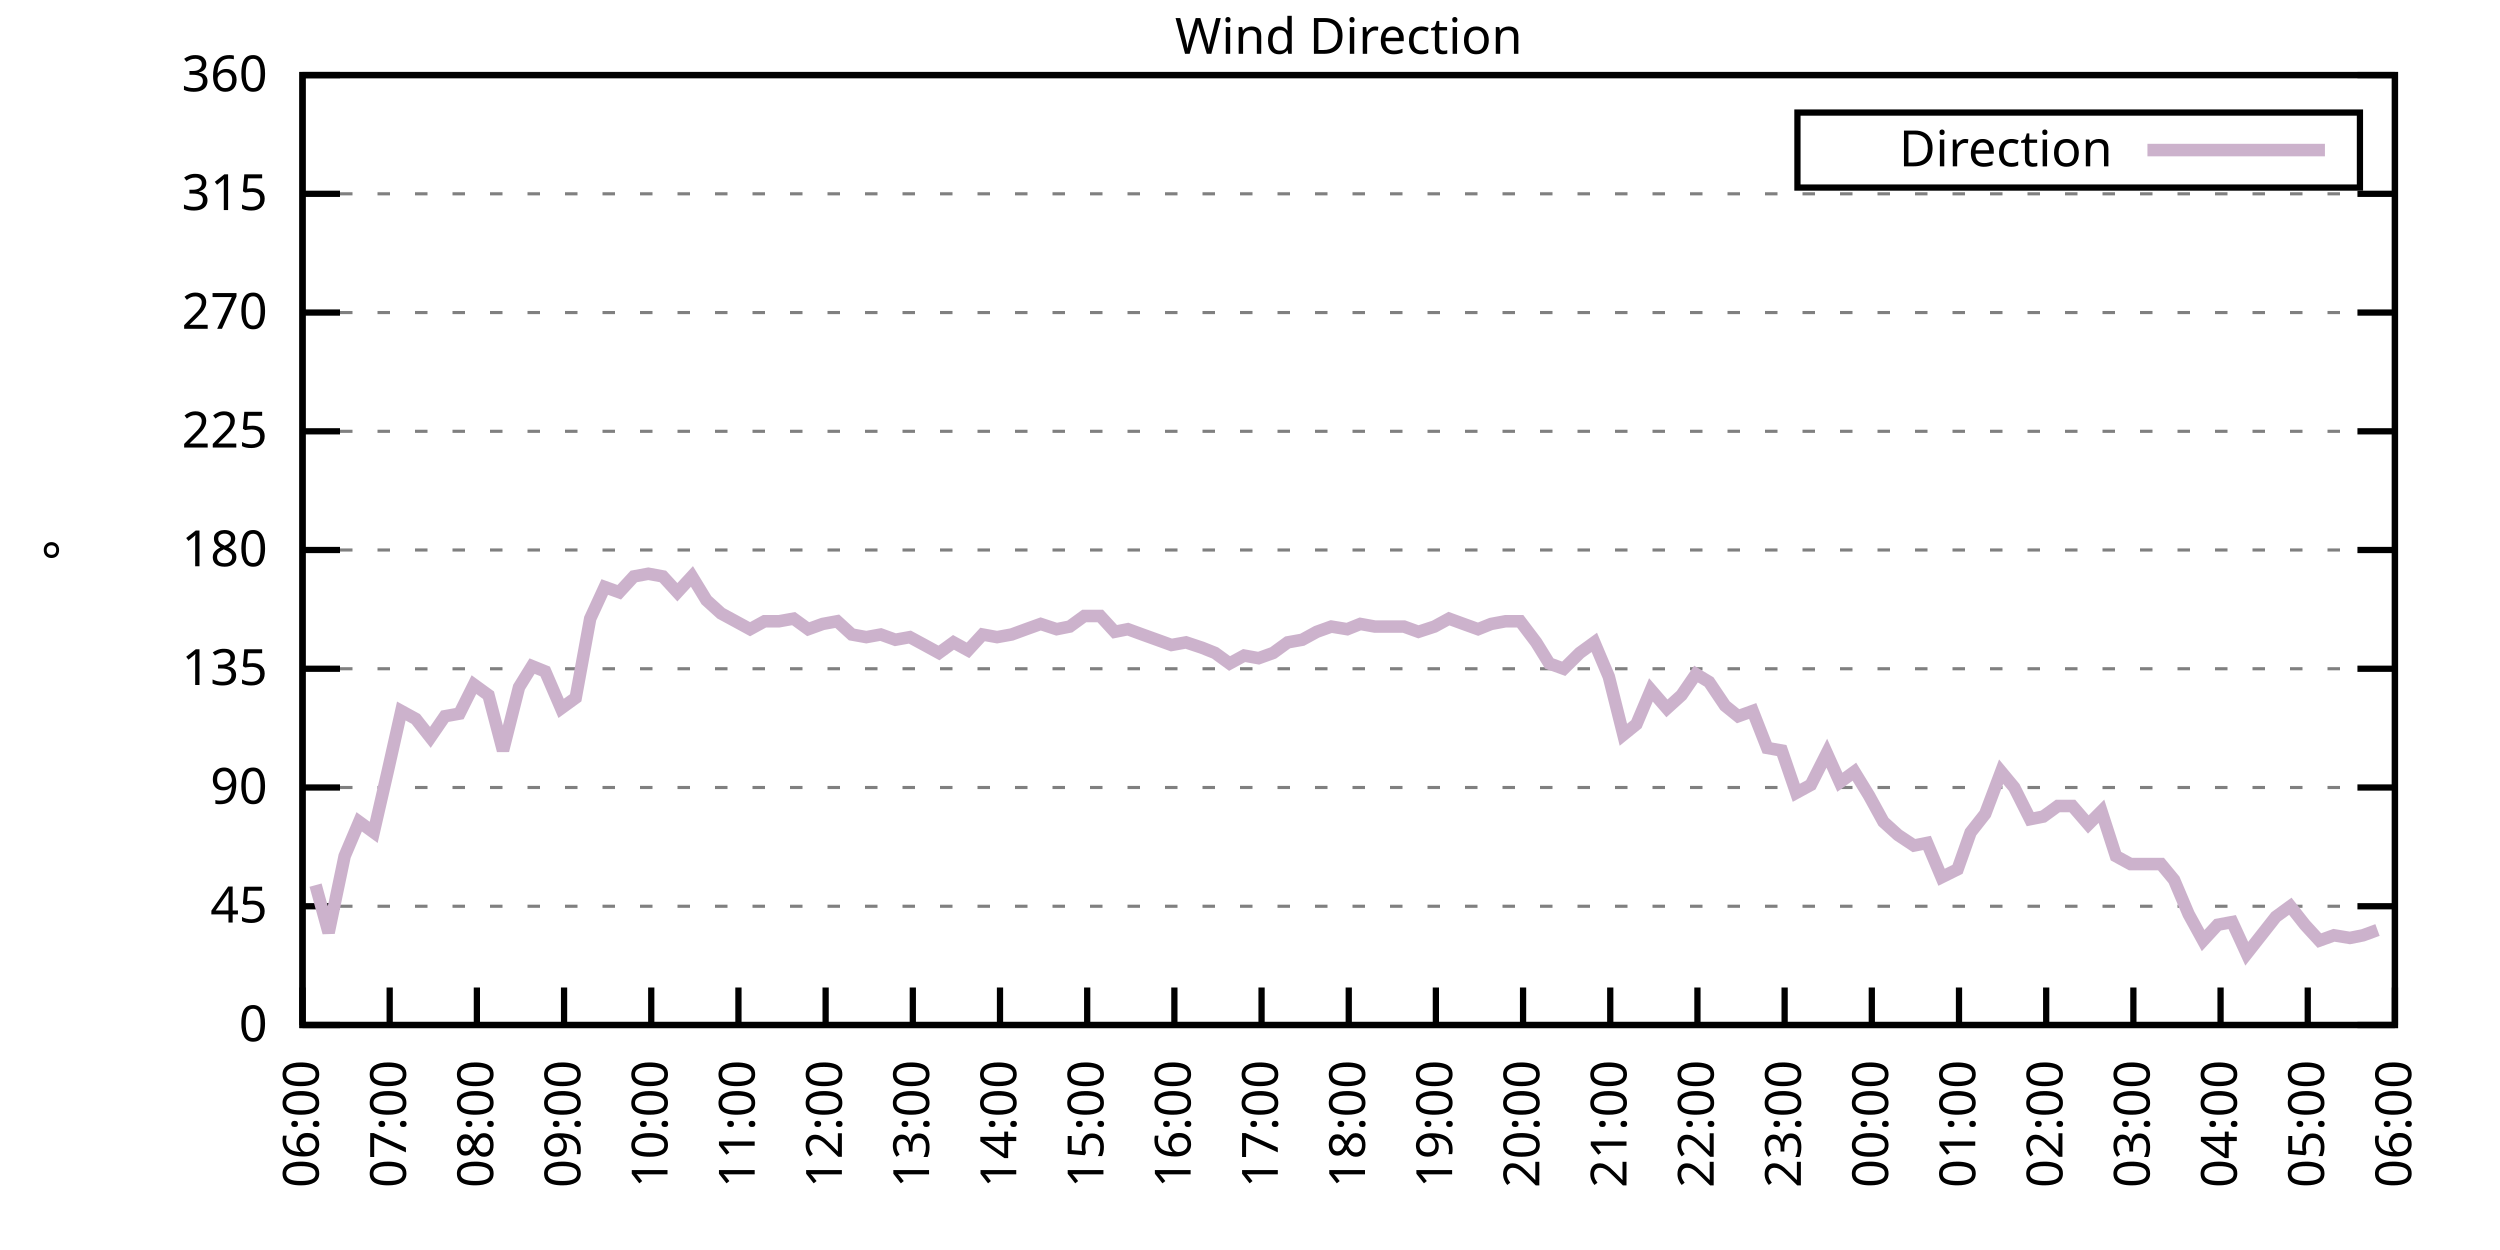
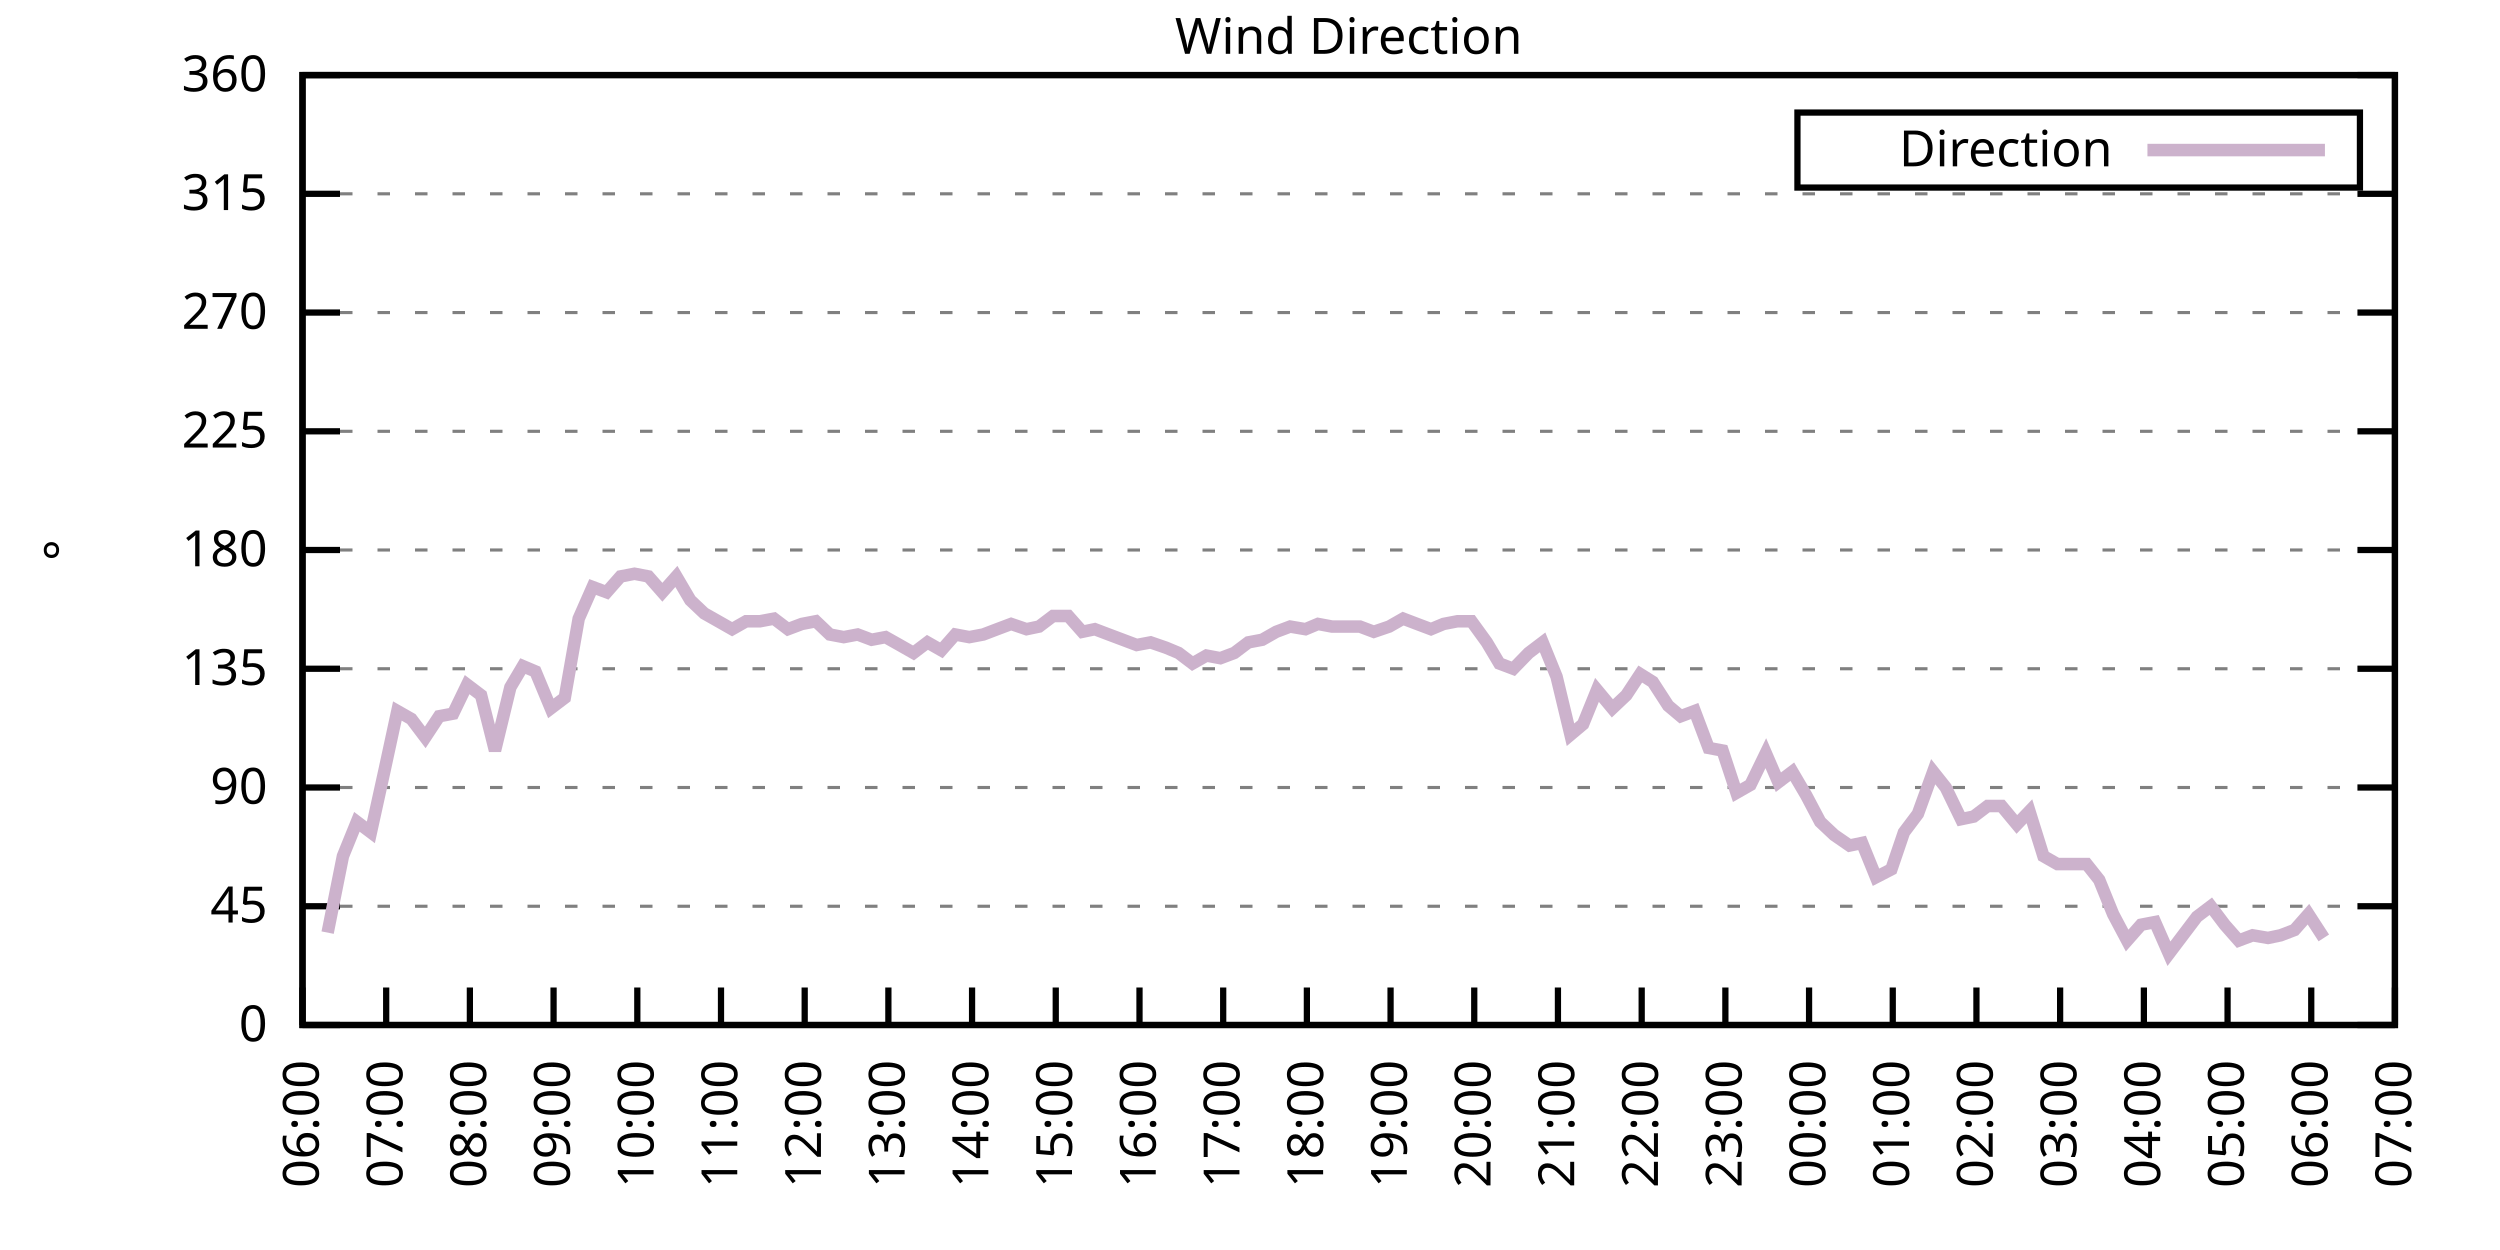
<svg xmlns="http://www.w3.org/2000/svg" xmlns:xlink="http://www.w3.org/1999/xlink" width="400" height="200" viewBox="0 0 400 200">
  <g id="gnuplot_canvas">
    <rect x="0" y="0" width="400" height="200" fill="none" />
    <defs>
      <circle id="gpDot" r="0.5" stroke-width="0.5" stroke="currentColor" />
      <path id="gpPt0" stroke-width="0.333" stroke="currentColor" d="M-1,0 h2 M0,-1 v2" />
      <path id="gpPt1" stroke-width="0.333" stroke="currentColor" d="M-1,-1 L1,1 M1,-1 L-1,1" />
      <path id="gpPt2" stroke-width="0.333" stroke="currentColor" d="M-1,0 L1,0 M0,-1 L0,1 M-1,-1 L1,1 M-1,1 L1,-1" />
      <rect id="gpPt3" stroke-width="0.333" stroke="currentColor" x="-1" y="-1" width="2" height="2" />
      <rect id="gpPt4" stroke-width="0.333" stroke="currentColor" fill="currentColor" x="-1" y="-1" width="2" height="2" />
      <circle id="gpPt5" stroke-width="0.333" stroke="currentColor" cx="0" cy="0" r="1" />
      <use xlink:href="#gpPt5" id="gpPt6" fill="currentColor" stroke="none" />
      <path id="gpPt7" stroke-width="0.333" stroke="currentColor" d="M0,-1.33 L-1.33,0.67 L1.33,0.67 z" />
      <use xlink:href="#gpPt7" id="gpPt8" fill="currentColor" stroke="none" />
      <use xlink:href="#gpPt7" id="gpPt9" stroke="currentColor" transform="rotate(180)" />
      <use xlink:href="#gpPt9" id="gpPt10" fill="currentColor" stroke="none" />
      <use xlink:href="#gpPt3" id="gpPt11" stroke="currentColor" transform="rotate(45)" />
      <use xlink:href="#gpPt11" id="gpPt12" fill="currentColor" stroke="none" />
      <path id="gpPt13" stroke-width="0.333" stroke="currentColor" d="M0,1.330 L1.265,0.411 L0.782,-1.067 L-0.782,-1.076 L-1.265,0.411 z" />
      <use xlink:href="#gpPt13" id="gpPt14" fill="currentColor" stroke="none" />
      <filter id="textbox" filterUnits="objectBoundingBox" x="0" y="0" height="1" width="1">
        <feFlood flood-color="white" flood-opacity="1" result="bgnd" />
        <feComposite in="SourceGraphic" in2="bgnd" operator="atop" />
      </filter>
      <filter id="greybox" filterUnits="objectBoundingBox" x="0" y="0" height="1" width="1">
        <feFlood flood-color="lightgrey" flood-opacity="1" result="grey" />
        <feComposite in="SourceGraphic" in2="grey" operator="atop" />
      </filter>
    </defs>
    <g fill="none" color="white" stroke="currentColor" stroke-width="1.00" stroke-linecap="butt" stroke-linejoin="miter">
</g>
    <g fill="none" color="black" stroke="currentColor" stroke-width="1.00" stroke-linecap="butt" stroke-linejoin="miter">
      <g stroke="none" shape-rendering="crispEdges">
        <polygon fill="rgb(255, 255, 255)" points="48.40,164.00 383.18,164.00 383.18,12.02 48.40,12.02 " />
      </g>
    </g>
    <g fill="none" color="black" stroke="currentColor" stroke-width="1.00" stroke-linecap="butt" stroke-linejoin="miter">
</g>
    <g fill="none" color="black" stroke="black" stroke-width="0.50" stroke-linecap="butt" stroke-linejoin="miter">
</g>
    <g fill="none" color="gray" stroke="currentColor" stroke-width="0.50" stroke-linecap="butt" stroke-linejoin="miter">
      <path stroke="gray" stroke-dasharray="2,4" class="gridline" d="M48.40,164.00 L383.19,164.00  " />
    </g>
    <g fill="none" color="gray" stroke="gray" stroke-width="1.00" stroke-linecap="butt" stroke-linejoin="miter">
</g>
    <g fill="none" color="black" stroke="currentColor" stroke-width="1.00" stroke-linecap="butt" stroke-linejoin="miter">
      <path stroke="black" d="M48.40,164.00 L54.40,164.00 M383.19,164.00 L377.19,164.00  " />
      <g transform="translate(42.80,166.60)" stroke="none" fill="black" font-family="Sans" font-size="8.00" text-anchor="end">
        <text>
          <tspan font-family="Sans"> 0</tspan>
        </text>
      </g>
    </g>
    <g fill="none" color="black" stroke="currentColor" stroke-width="1.00" stroke-linecap="butt" stroke-linejoin="miter">
</g>
    <g fill="none" color="black" stroke="black" stroke-width="0.50" stroke-linecap="butt" stroke-linejoin="miter">
</g>
    <g fill="none" color="gray" stroke="currentColor" stroke-width="0.50" stroke-linecap="butt" stroke-linejoin="miter">
      <path stroke="gray" stroke-dasharray="2,4" class="gridline" d="M48.40,145.00 L383.19,145.00  " />
    </g>
    <g fill="none" color="gray" stroke="gray" stroke-width="1.00" stroke-linecap="butt" stroke-linejoin="miter">
</g>
    <g fill="none" color="black" stroke="currentColor" stroke-width="1.00" stroke-linecap="butt" stroke-linejoin="miter">
      <path stroke="black" d="M48.40,145.00 L54.40,145.00 M383.19,145.00 L377.19,145.00  " />
      <g transform="translate(42.80,147.60)" stroke="none" fill="black" font-family="Sans" font-size="8.00" text-anchor="end">
        <text>
          <tspan font-family="Sans"> 45</tspan>
        </text>
      </g>
    </g>
    <g fill="none" color="black" stroke="currentColor" stroke-width="1.00" stroke-linecap="butt" stroke-linejoin="miter">
</g>
    <g fill="none" color="black" stroke="black" stroke-width="0.50" stroke-linecap="butt" stroke-linejoin="miter">
</g>
    <g fill="none" color="gray" stroke="currentColor" stroke-width="0.50" stroke-linecap="butt" stroke-linejoin="miter">
      <path stroke="gray" stroke-dasharray="2,4" class="gridline" d="M48.40,126.00 L383.19,126.00  " />
    </g>
    <g fill="none" color="gray" stroke="gray" stroke-width="1.00" stroke-linecap="butt" stroke-linejoin="miter">
</g>
    <g fill="none" color="black" stroke="currentColor" stroke-width="1.00" stroke-linecap="butt" stroke-linejoin="miter">
      <path stroke="black" d="M48.40,126.00 L54.40,126.00 M383.19,126.00 L377.19,126.00  " />
      <g transform="translate(42.80,128.60)" stroke="none" fill="black" font-family="Sans" font-size="8.00" text-anchor="end">
        <text>
          <tspan font-family="Sans"> 90</tspan>
        </text>
      </g>
    </g>
    <g fill="none" color="black" stroke="currentColor" stroke-width="1.00" stroke-linecap="butt" stroke-linejoin="miter">
</g>
    <g fill="none" color="black" stroke="black" stroke-width="0.50" stroke-linecap="butt" stroke-linejoin="miter">
</g>
    <g fill="none" color="gray" stroke="currentColor" stroke-width="0.50" stroke-linecap="butt" stroke-linejoin="miter">
      <path stroke="gray" stroke-dasharray="2,4" class="gridline" d="M48.40,107.00 L383.19,107.00  " />
    </g>
    <g fill="none" color="gray" stroke="gray" stroke-width="1.00" stroke-linecap="butt" stroke-linejoin="miter">
</g>
    <g fill="none" color="black" stroke="currentColor" stroke-width="1.00" stroke-linecap="butt" stroke-linejoin="miter">
      <path stroke="black" d="M48.40,107.00 L54.40,107.00 M383.19,107.00 L377.19,107.00  " />
      <g transform="translate(42.80,109.60)" stroke="none" fill="black" font-family="Sans" font-size="8.00" text-anchor="end">
        <text>
          <tspan font-family="Sans"> 135</tspan>
        </text>
      </g>
    </g>
    <g fill="none" color="black" stroke="currentColor" stroke-width="1.00" stroke-linecap="butt" stroke-linejoin="miter">
</g>
    <g fill="none" color="black" stroke="black" stroke-width="0.50" stroke-linecap="butt" stroke-linejoin="miter">
</g>
    <g fill="none" color="gray" stroke="currentColor" stroke-width="0.50" stroke-linecap="butt" stroke-linejoin="miter">
      <path stroke="gray" stroke-dasharray="2,4" class="gridline" d="M48.40,88.00 L383.19,88.00  " />
    </g>
    <g fill="none" color="gray" stroke="gray" stroke-width="1.00" stroke-linecap="butt" stroke-linejoin="miter">
</g>
    <g fill="none" color="black" stroke="currentColor" stroke-width="1.00" stroke-linecap="butt" stroke-linejoin="miter">
      <path stroke="black" d="M48.40,88.00 L54.40,88.00 M383.19,88.00 L377.19,88.00  " />
      <g transform="translate(42.80,90.60)" stroke="none" fill="black" font-family="Sans" font-size="8.00" text-anchor="end">
        <text>
          <tspan font-family="Sans"> 180</tspan>
        </text>
      </g>
    </g>
    <g fill="none" color="black" stroke="currentColor" stroke-width="1.00" stroke-linecap="butt" stroke-linejoin="miter">
</g>
    <g fill="none" color="black" stroke="black" stroke-width="0.50" stroke-linecap="butt" stroke-linejoin="miter">
</g>
    <g fill="none" color="gray" stroke="currentColor" stroke-width="0.50" stroke-linecap="butt" stroke-linejoin="miter">
      <path stroke="gray" stroke-dasharray="2,4" class="gridline" d="M48.40,69.01 L383.19,69.01  " />
    </g>
    <g fill="none" color="gray" stroke="gray" stroke-width="1.00" stroke-linecap="butt" stroke-linejoin="miter">
</g>
    <g fill="none" color="black" stroke="currentColor" stroke-width="1.00" stroke-linecap="butt" stroke-linejoin="miter">
      <path stroke="black" d="M48.40,69.01 L54.40,69.01 M383.19,69.01 L377.19,69.01  " />
      <g transform="translate(42.80,71.61)" stroke="none" fill="black" font-family="Sans" font-size="8.00" text-anchor="end">
        <text>
          <tspan font-family="Sans"> 225</tspan>
        </text>
      </g>
    </g>
    <g fill="none" color="black" stroke="currentColor" stroke-width="1.00" stroke-linecap="butt" stroke-linejoin="miter">
</g>
    <g fill="none" color="black" stroke="black" stroke-width="0.50" stroke-linecap="butt" stroke-linejoin="miter">
</g>
    <g fill="none" color="gray" stroke="currentColor" stroke-width="0.50" stroke-linecap="butt" stroke-linejoin="miter">
      <path stroke="gray" stroke-dasharray="2,4" class="gridline" d="M48.40,50.01 L383.19,50.01  " />
    </g>
    <g fill="none" color="gray" stroke="gray" stroke-width="1.00" stroke-linecap="butt" stroke-linejoin="miter">
</g>
    <g fill="none" color="black" stroke="currentColor" stroke-width="1.00" stroke-linecap="butt" stroke-linejoin="miter">
      <path stroke="black" d="M48.40,50.01 L54.40,50.01 M383.19,50.01 L377.19,50.01  " />
      <g transform="translate(42.80,52.61)" stroke="none" fill="black" font-family="Sans" font-size="8.00" text-anchor="end">
        <text>
          <tspan font-family="Sans"> 270</tspan>
        </text>
      </g>
    </g>
    <g fill="none" color="black" stroke="currentColor" stroke-width="1.00" stroke-linecap="butt" stroke-linejoin="miter">
</g>
    <g fill="none" color="black" stroke="black" stroke-width="0.50" stroke-linecap="butt" stroke-linejoin="miter">
</g>
    <g fill="none" color="gray" stroke="currentColor" stroke-width="0.50" stroke-linecap="butt" stroke-linejoin="miter">
      <path stroke="gray" stroke-dasharray="2,4" class="gridline" d="M48.40,31.01 L383.19,31.01  " />
    </g>
    <g fill="none" color="gray" stroke="gray" stroke-width="1.00" stroke-linecap="butt" stroke-linejoin="miter">
</g>
    <g fill="none" color="black" stroke="currentColor" stroke-width="1.00" stroke-linecap="butt" stroke-linejoin="miter">
      <path stroke="black" d="M48.40,31.01 L54.40,31.01 M383.19,31.01 L377.19,31.01  " />
      <g transform="translate(42.80,33.61)" stroke="none" fill="black" font-family="Sans" font-size="8.00" text-anchor="end">
        <text>
          <tspan font-family="Sans"> 315</tspan>
        </text>
      </g>
    </g>
    <g fill="none" color="black" stroke="currentColor" stroke-width="1.00" stroke-linecap="butt" stroke-linejoin="miter">
</g>
    <g fill="none" color="black" stroke="black" stroke-width="0.50" stroke-linecap="butt" stroke-linejoin="miter">
</g>
    <g fill="none" color="gray" stroke="currentColor" stroke-width="0.50" stroke-linecap="butt" stroke-linejoin="miter">
      <path stroke="gray" stroke-dasharray="2,4" class="gridline" d="M48.40,12.01 L383.19,12.01  " />
    </g>
    <g fill="none" color="gray" stroke="gray" stroke-width="1.00" stroke-linecap="butt" stroke-linejoin="miter">
</g>
    <g fill="none" color="black" stroke="currentColor" stroke-width="1.00" stroke-linecap="butt" stroke-linejoin="miter">
      <path stroke="black" d="M48.40,12.01 L54.40,12.01 M383.19,12.01 L377.19,12.01  " />
      <g transform="translate(42.80,14.61)" stroke="none" fill="black" font-family="Sans" font-size="8.00" text-anchor="end">
        <text>
          <tspan font-family="Sans"> 360</tspan>
        </text>
      </g>
    </g>
    <g fill="none" color="black" stroke="currentColor" stroke-width="1.00" stroke-linecap="butt" stroke-linejoin="miter">
      <path stroke="black" d="M48.40,164.00 L48.40,158.00  " />
      <g transform="translate(51.00,169.60) rotate(270.00)" stroke="none" fill="black" font-family="Sans" font-size="8.00" text-anchor="end">
        <text>
          <tspan font-family="Sans">06:00</tspan>
        </text>
      </g>
    </g>
    <g fill="none" color="black" stroke="currentColor" stroke-width="1.00" stroke-linecap="butt" stroke-linejoin="miter">
-       <path stroke="black" d="M62.35,164.00 L62.35,158.00  " />
-       <g transform="translate(64.95,169.60) rotate(270.00)" stroke="none" fill="black" font-family="Sans" font-size="8.00" text-anchor="end">
+       <path stroke="black" d="M61.79,164.00 L61.79,158.00  " />
+       <g transform="translate(64.39,169.60) rotate(270.00)" stroke="none" fill="black" font-family="Sans" font-size="8.00" text-anchor="end">
        <text>
          <tspan font-family="Sans">07:00</tspan>
        </text>
      </g>
    </g>
    <g fill="none" color="black" stroke="currentColor" stroke-width="1.00" stroke-linecap="butt" stroke-linejoin="miter">
-       <path stroke="black" d="M76.30,164.00 L76.30,158.00  " />
-       <g transform="translate(78.90,169.60) rotate(270.00)" stroke="none" fill="black" font-family="Sans" font-size="8.00" text-anchor="end">
+       <path stroke="black" d="M75.18,164.00 L75.18,158.00  " />
+       <g transform="translate(77.78,169.60) rotate(270.00)" stroke="none" fill="black" font-family="Sans" font-size="8.00" text-anchor="end">
        <text>
          <tspan font-family="Sans">08:00</tspan>
        </text>
      </g>
    </g>
    <g fill="none" color="black" stroke="currentColor" stroke-width="1.00" stroke-linecap="butt" stroke-linejoin="miter">
-       <path stroke="black" d="M90.25,164.00 L90.25,158.00  " />
-       <g transform="translate(92.85,169.60) rotate(270.00)" stroke="none" fill="black" font-family="Sans" font-size="8.00" text-anchor="end">
+       <path stroke="black" d="M88.57,164.00 L88.57,158.00  " />
+       <g transform="translate(91.17,169.60) rotate(270.00)" stroke="none" fill="black" font-family="Sans" font-size="8.00" text-anchor="end">
        <text>
          <tspan font-family="Sans">09:00</tspan>
        </text>
      </g>
    </g>
    <g fill="none" color="black" stroke="currentColor" stroke-width="1.00" stroke-linecap="butt" stroke-linejoin="miter">
-       <path stroke="black" d="M104.20,164.00 L104.20,158.00  " />
-       <g transform="translate(106.80,169.60) rotate(270.00)" stroke="none" fill="black" font-family="Sans" font-size="8.00" text-anchor="end">
+       <path stroke="black" d="M101.97,164.00 L101.97,158.00  " />
+       <g transform="translate(104.57,169.60) rotate(270.00)" stroke="none" fill="black" font-family="Sans" font-size="8.00" text-anchor="end">
        <text>
          <tspan font-family="Sans">10:00</tspan>
        </text>
      </g>
    </g>
    <g fill="none" color="black" stroke="currentColor" stroke-width="1.00" stroke-linecap="butt" stroke-linejoin="miter">
-       <path stroke="black" d="M118.15,164.00 L118.15,158.00  " />
-       <g transform="translate(120.75,169.60) rotate(270.00)" stroke="none" fill="black" font-family="Sans" font-size="8.00" text-anchor="end">
+       <path stroke="black" d="M115.36,164.00 L115.36,158.00  " />
+       <g transform="translate(117.96,169.60) rotate(270.00)" stroke="none" fill="black" font-family="Sans" font-size="8.00" text-anchor="end">
        <text>
          <tspan font-family="Sans">11:00</tspan>
        </text>
      </g>
    </g>
    <g fill="none" color="black" stroke="currentColor" stroke-width="1.00" stroke-linecap="butt" stroke-linejoin="miter">
-       <path stroke="black" d="M132.10,164.00 L132.10,158.00  " />
-       <g transform="translate(134.70,169.60) rotate(270.00)" stroke="none" fill="black" font-family="Sans" font-size="8.00" text-anchor="end">
+       <path stroke="black" d="M128.75,164.00 L128.75,158.00  " />
+       <g transform="translate(131.35,169.60) rotate(270.00)" stroke="none" fill="black" font-family="Sans" font-size="8.00" text-anchor="end">
        <text>
          <tspan font-family="Sans">12:00</tspan>
        </text>
      </g>
    </g>
    <g fill="none" color="black" stroke="currentColor" stroke-width="1.00" stroke-linecap="butt" stroke-linejoin="miter">
-       <path stroke="black" d="M146.05,164.00 L146.05,158.00  " />
-       <g transform="translate(148.65,169.60) rotate(270.00)" stroke="none" fill="black" font-family="Sans" font-size="8.00" text-anchor="end">
+       <path stroke="black" d="M142.14,164.00 L142.14,158.00  " />
+       <g transform="translate(144.74,169.60) rotate(270.00)" stroke="none" fill="black" font-family="Sans" font-size="8.00" text-anchor="end">
        <text>
          <tspan font-family="Sans">13:00</tspan>
        </text>
      </g>
    </g>
    <g fill="none" color="black" stroke="currentColor" stroke-width="1.00" stroke-linecap="butt" stroke-linejoin="miter">
-       <path stroke="black" d="M160.00,164.00 L160.00,158.00  " />
-       <g transform="translate(162.60,169.60) rotate(270.00)" stroke="none" fill="black" font-family="Sans" font-size="8.00" text-anchor="end">
+       <path stroke="black" d="M155.53,164.00 L155.53,158.00  " />
+       <g transform="translate(158.13,169.60) rotate(270.00)" stroke="none" fill="black" font-family="Sans" font-size="8.00" text-anchor="end">
        <text>
          <tspan font-family="Sans">14:00</tspan>
        </text>
      </g>
    </g>
    <g fill="none" color="black" stroke="currentColor" stroke-width="1.00" stroke-linecap="butt" stroke-linejoin="miter">
-       <path stroke="black" d="M173.95,164.00 L173.95,158.00  " />
-       <g transform="translate(176.55,169.60) rotate(270.00)" stroke="none" fill="black" font-family="Sans" font-size="8.00" text-anchor="end">
+       <path stroke="black" d="M168.92,164.00 L168.92,158.00  " />
+       <g transform="translate(171.52,169.60) rotate(270.00)" stroke="none" fill="black" font-family="Sans" font-size="8.00" text-anchor="end">
        <text>
          <tspan font-family="Sans">15:00</tspan>
        </text>
      </g>
    </g>
    <g fill="none" color="black" stroke="currentColor" stroke-width="1.00" stroke-linecap="butt" stroke-linejoin="miter">
-       <path stroke="black" d="M187.90,164.00 L187.90,158.00  " />
-       <g transform="translate(190.50,169.60) rotate(270.00)" stroke="none" fill="black" font-family="Sans" font-size="8.00" text-anchor="end">
+       <path stroke="black" d="M182.32,164.00 L182.32,158.00  " />
+       <g transform="translate(184.92,169.60) rotate(270.00)" stroke="none" fill="black" font-family="Sans" font-size="8.00" text-anchor="end">
        <text>
          <tspan font-family="Sans">16:00</tspan>
        </text>
      </g>
    </g>
    <g fill="none" color="black" stroke="currentColor" stroke-width="1.00" stroke-linecap="butt" stroke-linejoin="miter">
-       <path stroke="black" d="M201.85,164.00 L201.85,158.00  " />
-       <g transform="translate(204.45,169.60) rotate(270.00)" stroke="none" fill="black" font-family="Sans" font-size="8.00" text-anchor="end">
+       <path stroke="black" d="M195.71,164.00 L195.71,158.00  " />
+       <g transform="translate(198.31,169.60) rotate(270.00)" stroke="none" fill="black" font-family="Sans" font-size="8.00" text-anchor="end">
        <text>
          <tspan font-family="Sans">17:00</tspan>
        </text>
      </g>
    </g>
    <g fill="none" color="black" stroke="currentColor" stroke-width="1.00" stroke-linecap="butt" stroke-linejoin="miter">
-       <path stroke="black" d="M215.80,164.00 L215.80,158.00  " />
-       <g transform="translate(218.40,169.60) rotate(270.00)" stroke="none" fill="black" font-family="Sans" font-size="8.00" text-anchor="end">
+       <path stroke="black" d="M209.10,164.00 L209.10,158.00  " />
+       <g transform="translate(211.70,169.60) rotate(270.00)" stroke="none" fill="black" font-family="Sans" font-size="8.00" text-anchor="end">
        <text>
          <tspan font-family="Sans">18:00</tspan>
        </text>
      </g>
    </g>
    <g fill="none" color="black" stroke="currentColor" stroke-width="1.00" stroke-linecap="butt" stroke-linejoin="miter">
-       <path stroke="black" d="M229.74,164.00 L229.74,158.00  " />
-       <g transform="translate(232.34,169.60) rotate(270.00)" stroke="none" fill="black" font-family="Sans" font-size="8.00" text-anchor="end">
+       <path stroke="black" d="M222.49,164.00 L222.49,158.00  " />
+       <g transform="translate(225.09,169.60) rotate(270.00)" stroke="none" fill="black" font-family="Sans" font-size="8.00" text-anchor="end">
        <text>
          <tspan font-family="Sans">19:00</tspan>
        </text>
      </g>
    </g>
    <g fill="none" color="black" stroke="currentColor" stroke-width="1.00" stroke-linecap="butt" stroke-linejoin="miter">
-       <path stroke="black" d="M243.69,164.00 L243.69,158.00  " />
-       <g transform="translate(246.29,169.60) rotate(270.00)" stroke="none" fill="black" font-family="Sans" font-size="8.00" text-anchor="end">
+       <path stroke="black" d="M235.88,164.00 L235.88,158.00  " />
+       <g transform="translate(238.48,169.60) rotate(270.00)" stroke="none" fill="black" font-family="Sans" font-size="8.00" text-anchor="end">
        <text>
          <tspan font-family="Sans">20:00</tspan>
        </text>
      </g>
    </g>
    <g fill="none" color="black" stroke="currentColor" stroke-width="1.00" stroke-linecap="butt" stroke-linejoin="miter">
-       <path stroke="black" d="M257.64,164.00 L257.64,158.00  " />
-       <g transform="translate(260.24,169.60) rotate(270.00)" stroke="none" fill="black" font-family="Sans" font-size="8.00" text-anchor="end">
+       <path stroke="black" d="M249.27,164.00 L249.27,158.00  " />
+       <g transform="translate(251.87,169.60) rotate(270.00)" stroke="none" fill="black" font-family="Sans" font-size="8.00" text-anchor="end">
        <text>
          <tspan font-family="Sans">21:00</tspan>
        </text>
      </g>
    </g>
    <g fill="none" color="black" stroke="currentColor" stroke-width="1.00" stroke-linecap="butt" stroke-linejoin="miter">
-       <path stroke="black" d="M271.59,164.00 L271.59,158.00  " />
-       <g transform="translate(274.19,169.60) rotate(270.00)" stroke="none" fill="black" font-family="Sans" font-size="8.00" text-anchor="end">
+       <path stroke="black" d="M262.67,164.00 L262.67,158.00  " />
+       <g transform="translate(265.27,169.60) rotate(270.00)" stroke="none" fill="black" font-family="Sans" font-size="8.00" text-anchor="end">
        <text>
          <tspan font-family="Sans">22:00</tspan>
        </text>
      </g>
    </g>
    <g fill="none" color="black" stroke="currentColor" stroke-width="1.00" stroke-linecap="butt" stroke-linejoin="miter">
-       <path stroke="black" d="M285.54,164.00 L285.54,158.00  " />
-       <g transform="translate(288.14,169.60) rotate(270.00)" stroke="none" fill="black" font-family="Sans" font-size="8.00" text-anchor="end">
+       <path stroke="black" d="M276.06,164.00 L276.06,158.00  " />
+       <g transform="translate(278.66,169.60) rotate(270.00)" stroke="none" fill="black" font-family="Sans" font-size="8.00" text-anchor="end">
        <text>
          <tspan font-family="Sans">23:00</tspan>
        </text>
      </g>
    </g>
    <g fill="none" color="black" stroke="currentColor" stroke-width="1.00" stroke-linecap="butt" stroke-linejoin="miter">
-       <path stroke="black" d="M299.49,164.00 L299.49,158.00  " />
-       <g transform="translate(302.09,169.60) rotate(270.00)" stroke="none" fill="black" font-family="Sans" font-size="8.00" text-anchor="end">
+       <path stroke="black" d="M289.45,164.00 L289.45,158.00  " />
+       <g transform="translate(292.05,169.60) rotate(270.00)" stroke="none" fill="black" font-family="Sans" font-size="8.00" text-anchor="end">
        <text>
          <tspan font-family="Sans">00:00</tspan>
        </text>
      </g>
    </g>
    <g fill="none" color="black" stroke="currentColor" stroke-width="1.00" stroke-linecap="butt" stroke-linejoin="miter">
-       <path stroke="black" d="M313.44,164.00 L313.44,158.00  " />
-       <g transform="translate(316.04,169.60) rotate(270.00)" stroke="none" fill="black" font-family="Sans" font-size="8.00" text-anchor="end">
+       <path stroke="black" d="M302.84,164.00 L302.84,158.00  " />
+       <g transform="translate(305.44,169.60) rotate(270.00)" stroke="none" fill="black" font-family="Sans" font-size="8.00" text-anchor="end">
        <text>
          <tspan font-family="Sans">01:00</tspan>
        </text>
      </g>
    </g>
    <g fill="none" color="black" stroke="currentColor" stroke-width="1.00" stroke-linecap="butt" stroke-linejoin="miter">
-       <path stroke="black" d="M327.39,164.00 L327.39,158.00  " />
-       <g transform="translate(329.99,169.60) rotate(270.00)" stroke="none" fill="black" font-family="Sans" font-size="8.00" text-anchor="end">
+       <path stroke="black" d="M316.23,164.00 L316.23,158.00  " />
+       <g transform="translate(318.83,169.60) rotate(270.00)" stroke="none" fill="black" font-family="Sans" font-size="8.00" text-anchor="end">
        <text>
          <tspan font-family="Sans">02:00</tspan>
        </text>
      </g>
    </g>
    <g fill="none" color="black" stroke="currentColor" stroke-width="1.00" stroke-linecap="butt" stroke-linejoin="miter">
-       <path stroke="black" d="M341.34,164.00 L341.34,158.00  " />
-       <g transform="translate(343.94,169.60) rotate(270.00)" stroke="none" fill="black" font-family="Sans" font-size="8.00" text-anchor="end">
+       <path stroke="black" d="M329.62,164.00 L329.62,158.00  " />
+       <g transform="translate(332.22,169.60) rotate(270.00)" stroke="none" fill="black" font-family="Sans" font-size="8.00" text-anchor="end">
        <text>
          <tspan font-family="Sans">03:00</tspan>
        </text>
      </g>
    </g>
    <g fill="none" color="black" stroke="currentColor" stroke-width="1.00" stroke-linecap="butt" stroke-linejoin="miter">
-       <path stroke="black" d="M355.29,164.00 L355.29,158.00  " />
-       <g transform="translate(357.89,169.60) rotate(270.00)" stroke="none" fill="black" font-family="Sans" font-size="8.00" text-anchor="end">
+       <path stroke="black" d="M343.02,164.00 L343.02,158.00  " />
+       <g transform="translate(345.62,169.60) rotate(270.00)" stroke="none" fill="black" font-family="Sans" font-size="8.00" text-anchor="end">
        <text>
          <tspan font-family="Sans">04:00</tspan>
        </text>
      </g>
    </g>
    <g fill="none" color="black" stroke="currentColor" stroke-width="1.00" stroke-linecap="butt" stroke-linejoin="miter">
-       <path stroke="black" d="M369.24,164.00 L369.24,158.00  " />
-       <g transform="translate(371.84,169.60) rotate(270.00)" stroke="none" fill="black" font-family="Sans" font-size="8.00" text-anchor="end">
+       <path stroke="black" d="M356.41,164.00 L356.41,158.00  " />
+       <g transform="translate(359.01,169.60) rotate(270.00)" stroke="none" fill="black" font-family="Sans" font-size="8.00" text-anchor="end">
        <text>
          <tspan font-family="Sans">05:00</tspan>
+         </text>
+       </g>
+     </g>
+     <g fill="none" color="black" stroke="currentColor" stroke-width="1.00" stroke-linecap="butt" stroke-linejoin="miter">
+       <path stroke="black" d="M369.80,164.00 L369.80,158.00  " />
+       <g transform="translate(372.40,169.60) rotate(270.00)" stroke="none" fill="black" font-family="Sans" font-size="8.00" text-anchor="end">
+         <text>
+           <tspan font-family="Sans">06:00</tspan>
        </text>
      </g>
    </g>
    <g fill="none" color="black" stroke="currentColor" stroke-width="1.00" stroke-linecap="butt" stroke-linejoin="miter">
      <path stroke="black" d="M383.19,164.00 L383.19,158.00  " />
      <g transform="translate(385.79,169.60) rotate(270.00)" stroke="none" fill="black" font-family="Sans" font-size="8.00" text-anchor="end">
        <text>
-           <tspan font-family="Sans">06:00</tspan>
+           <tspan font-family="Sans">07:00</tspan>
        </text>
      </g>
    </g>
    <g fill="none" color="black" stroke="currentColor" stroke-width="1.00" stroke-linecap="butt" stroke-linejoin="miter">
</g>
    <g fill="none" color="black" stroke="currentColor" stroke-width="1.00" stroke-linecap="butt" stroke-linejoin="miter">
      <path stroke="black" d="M48.40,12.01 L48.40,164.00 L383.19,164.00 L383.19,12.01 L48.40,12.01 Z  " />
    </g>
    <g fill="none" color="black" stroke="currentColor" stroke-width="1.00" stroke-linecap="butt" stroke-linejoin="miter">
</g>
    <g fill="none" color="black" stroke="currentColor" stroke-width="1.00" stroke-linecap="butt" stroke-linejoin="miter">
      <path stroke="black" d="M287.59,30.01 L287.59,18.01 L377.59,18.01 L377.59,30.01 L287.59,30.01 Z  " />
    </g>
    <g id="Wind_direction_plot_1">
      <g fill="none" color="white" stroke="black" stroke-width="2.00" stroke-linecap="butt" stroke-linejoin="miter">
</g>
      <g fill="none" color="black" stroke="currentColor" stroke-width="2.00" stroke-linecap="butt" stroke-linejoin="miter">
        <g transform="translate(337.99,26.61)" stroke="none" fill="black" font-family="Sans" font-size="8.00" text-anchor="end">
          <text>
            <tspan font-family="Sans">Direction</tspan>
          </text>
        </g>
      </g>
      <g fill="none" color="black" stroke="currentColor" stroke-width="2.00" stroke-linecap="butt" stroke-linejoin="miter">
-         <path stroke="rgb(204, 178, 204)" d="M343.59,24.01 L371.99,24.01 M50.49,141.62 L52.58,149.22 L55.14,136.98 L57.47,131.49 L59.79,133.18 L62.12,123.05   L64.21,113.76 L66.53,115.03 L68.86,117.98 L71.18,114.60 L73.51,114.18 L75.83,109.54 L78.16,111.23 L80.48,120.09   L83.04,109.96 L85.13,106.58 L87.23,107.43 L89.78,113.34 L92.11,111.65 L94.43,98.98 L96.76,93.92 L99.08,94.76   L101.41,92.23 L103.73,91.80 L106.06,92.23 L108.38,94.76 L110.71,92.23 L113.03,96.03 L115.36,98.14 L117.68,99.40   L120.01,100.67 L122.33,99.40 L124.66,99.40 L126.98,98.98 L129.31,100.67 L131.63,99.83 L133.96,99.40 L136.28,101.52   L138.61,101.94 L140.93,101.52 L143.26,102.36 L145.58,101.94 L147.91,103.20 L150.23,104.47 L152.56,102.78 L154.88,104.05   L157.21,101.52 L159.53,101.94 L161.86,101.52 L164.18,100.67 L166.51,99.83 L169.06,100.67 L171.16,100.25 L173.48,98.56   L176.04,98.56 L178.36,101.09 L180.46,100.67 L182.78,101.52 L185.11,102.36 L187.43,103.20 L189.76,102.78 L192.31,103.63   L194.41,104.47 L196.73,106.16 L199.06,104.89 L201.38,105.31 L203.71,104.47 L206.03,102.78 L208.36,102.36 L210.68,101.09   L213.01,100.25 L215.56,100.67 L217.65,99.83 L219.98,100.25 L222.30,100.25 L224.63,100.25 L226.95,101.09 L229.51,100.25   L231.84,98.98 L234.16,99.83 L236.49,100.67 L238.58,99.83 L240.90,99.40 L243.23,99.40 L245.79,102.78 L247.88,106.16   L250.20,107.00 L252.76,104.47 L255.09,102.78 L257.41,108.27 L259.74,117.56 L261.83,115.87 L264.15,110.38 L266.71,113.34   L269.04,111.23 L271.36,107.85 L273.45,109.11 L276.01,112.91 L278.10,114.60 L280.43,113.76 L282.75,119.67 L285.08,120.09   L287.40,126.85 L289.73,125.58 L292.29,120.51 L294.38,125.16 L296.70,123.47 L299.03,127.27 L301.35,131.49 L303.68,133.60   L306.23,135.29 L308.33,134.87 L310.65,140.36 L313.21,139.09 L315.30,133.18 L317.63,130.22 L320.18,123.47 L322.28,126.00   L324.83,131.07 L326.93,130.65 L329.25,128.96 L331.58,128.96 L334.13,131.91 L336.23,129.80 L338.55,136.98 L340.88,138.25   L343.20,138.25 L345.76,138.25 L347.85,140.78 L350.18,146.27 L352.50,150.49 L354.83,147.96 L357.15,147.53 L359.48,152.60   L364.13,146.69 L366.45,145.00 L368.78,147.96 L371.10,150.49 L373.43,149.65 L375.98,150.07 L378.08,149.65 L380.40,148.80    " />
+         <path stroke="rgb(204, 178, 204)" d="M343.59,24.01 L371.99,24.01 M52.42,149.22 L54.87,136.98 L57.10,131.49 L59.34,133.18 L61.57,123.05 L63.58,113.76   L65.81,115.03 L68.04,117.98 L70.27,114.60 L72.50,114.18 L74.74,109.54 L76.97,111.23 L79.20,120.09 L81.66,109.96   L83.66,106.58 L85.67,107.43 L88.13,113.34 L90.36,111.65 L92.59,98.98 L94.82,93.92 L97.06,94.76 L99.29,92.23   L101.52,91.80 L103.75,92.23 L105.98,94.76 L108.22,92.23 L110.45,96.03 L112.68,98.14 L114.91,99.40 L117.14,100.67   L119.38,99.40 L121.61,99.40 L123.84,98.98 L126.07,100.67 L128.30,99.83 L130.54,99.40 L132.77,101.52 L135.00,101.94   L137.23,101.52 L139.46,102.36 L141.69,101.94 L143.93,103.20 L146.16,104.47 L148.39,102.78 L150.62,104.05 L152.85,101.52   L155.09,101.94 L157.32,101.52 L159.55,100.67 L161.78,99.83 L164.24,100.67 L166.25,100.25 L168.48,98.56 L170.93,98.56   L173.17,101.09 L175.17,100.67 L177.41,101.52 L179.64,102.36 L181.87,103.20 L184.10,102.78 L186.56,103.63 L188.57,104.47   L190.80,106.16 L193.03,104.89 L195.26,105.31 L197.49,104.47 L199.73,102.78 L201.96,102.36 L204.19,101.09 L206.42,100.25   L208.88,100.67 L210.88,99.83 L213.12,100.25 L215.35,100.25 L217.58,100.25 L219.81,101.09 L222.27,100.25 L224.50,98.98   L226.73,99.83 L228.96,100.67 L230.97,99.83 L233.20,99.40 L235.44,99.40 L237.89,102.78 L239.90,106.16 L242.13,107.00   L244.59,104.47 L246.82,102.78 L249.05,108.27 L251.28,117.56 L253.29,115.87 L255.52,110.38 L257.98,113.34 L260.21,111.23   L262.44,107.85 L264.45,109.11 L266.91,112.91 L268.92,114.60 L271.15,113.76 L273.38,119.67 L275.61,120.09 L277.84,126.85   L280.07,125.58 L282.53,120.51 L284.54,125.16 L286.77,123.47 L289.00,127.27 L291.23,131.49 L293.47,133.60 L295.92,135.29   L297.93,134.87 L300.16,140.36 L302.62,139.09 L304.63,133.18 L306.86,130.22 L309.31,123.47 L311.32,126.00 L313.78,131.07   L315.79,130.65 L318.02,128.96 L320.25,128.96 L322.70,131.91 L324.71,129.80 L326.95,136.98 L329.18,138.25 L331.41,138.25   L333.86,138.25 L335.87,140.78 L338.10,146.27 L340.34,150.49 L342.57,147.96 L344.80,147.53 L347.03,152.60 L351.50,146.69   L353.73,145.00 L355.96,147.96 L358.19,150.49 L360.42,149.65 L362.88,150.07 L364.89,149.65 L367.12,148.80 L369.35,146.27   L371.81,150.07  " />
      </g>
    </g>
    <g fill="none" color="black" stroke="currentColor" stroke-width="2.00" stroke-linecap="butt" stroke-linejoin="miter">
</g>
    <g fill="none" color="black" stroke="black" stroke-width="1.00" stroke-linecap="butt" stroke-linejoin="miter">
</g>
    <g fill="none" color="black" stroke="currentColor" stroke-width="1.00" stroke-linecap="butt" stroke-linejoin="miter">
      <path stroke="black" d="M48.40,12.01 L48.40,164.00 L383.19,164.00 L383.19,12.01 L48.40,12.01 Z  " />
      <g transform="translate(12.80,88.01) rotate(270.00)" stroke="none" fill="black" font-family="Sans" font-size="8.00" text-anchor="middle">
        <text>
          <tspan font-family="Sans">°</tspan>
        </text>
      </g>
    </g>
    <g fill="none" color="black" stroke="currentColor" stroke-width="1.00" stroke-linecap="butt" stroke-linejoin="miter">
</g>
    <g fill="none" color="black" stroke="currentColor" stroke-width="1.00" stroke-linecap="butt" stroke-linejoin="miter">
      <g transform="translate(215.79,8.61)" stroke="none" fill="black" font-family="Sans" font-size="8.00" text-anchor="middle">
        <text>
          <tspan font-family="Sans">Wind Direction</tspan>
        </text>
      </g>
    </g>
    <g fill="none" color="black" stroke="currentColor" stroke-width="1.00" stroke-linecap="butt" stroke-linejoin="miter">
</g>
  </g>
</svg>
